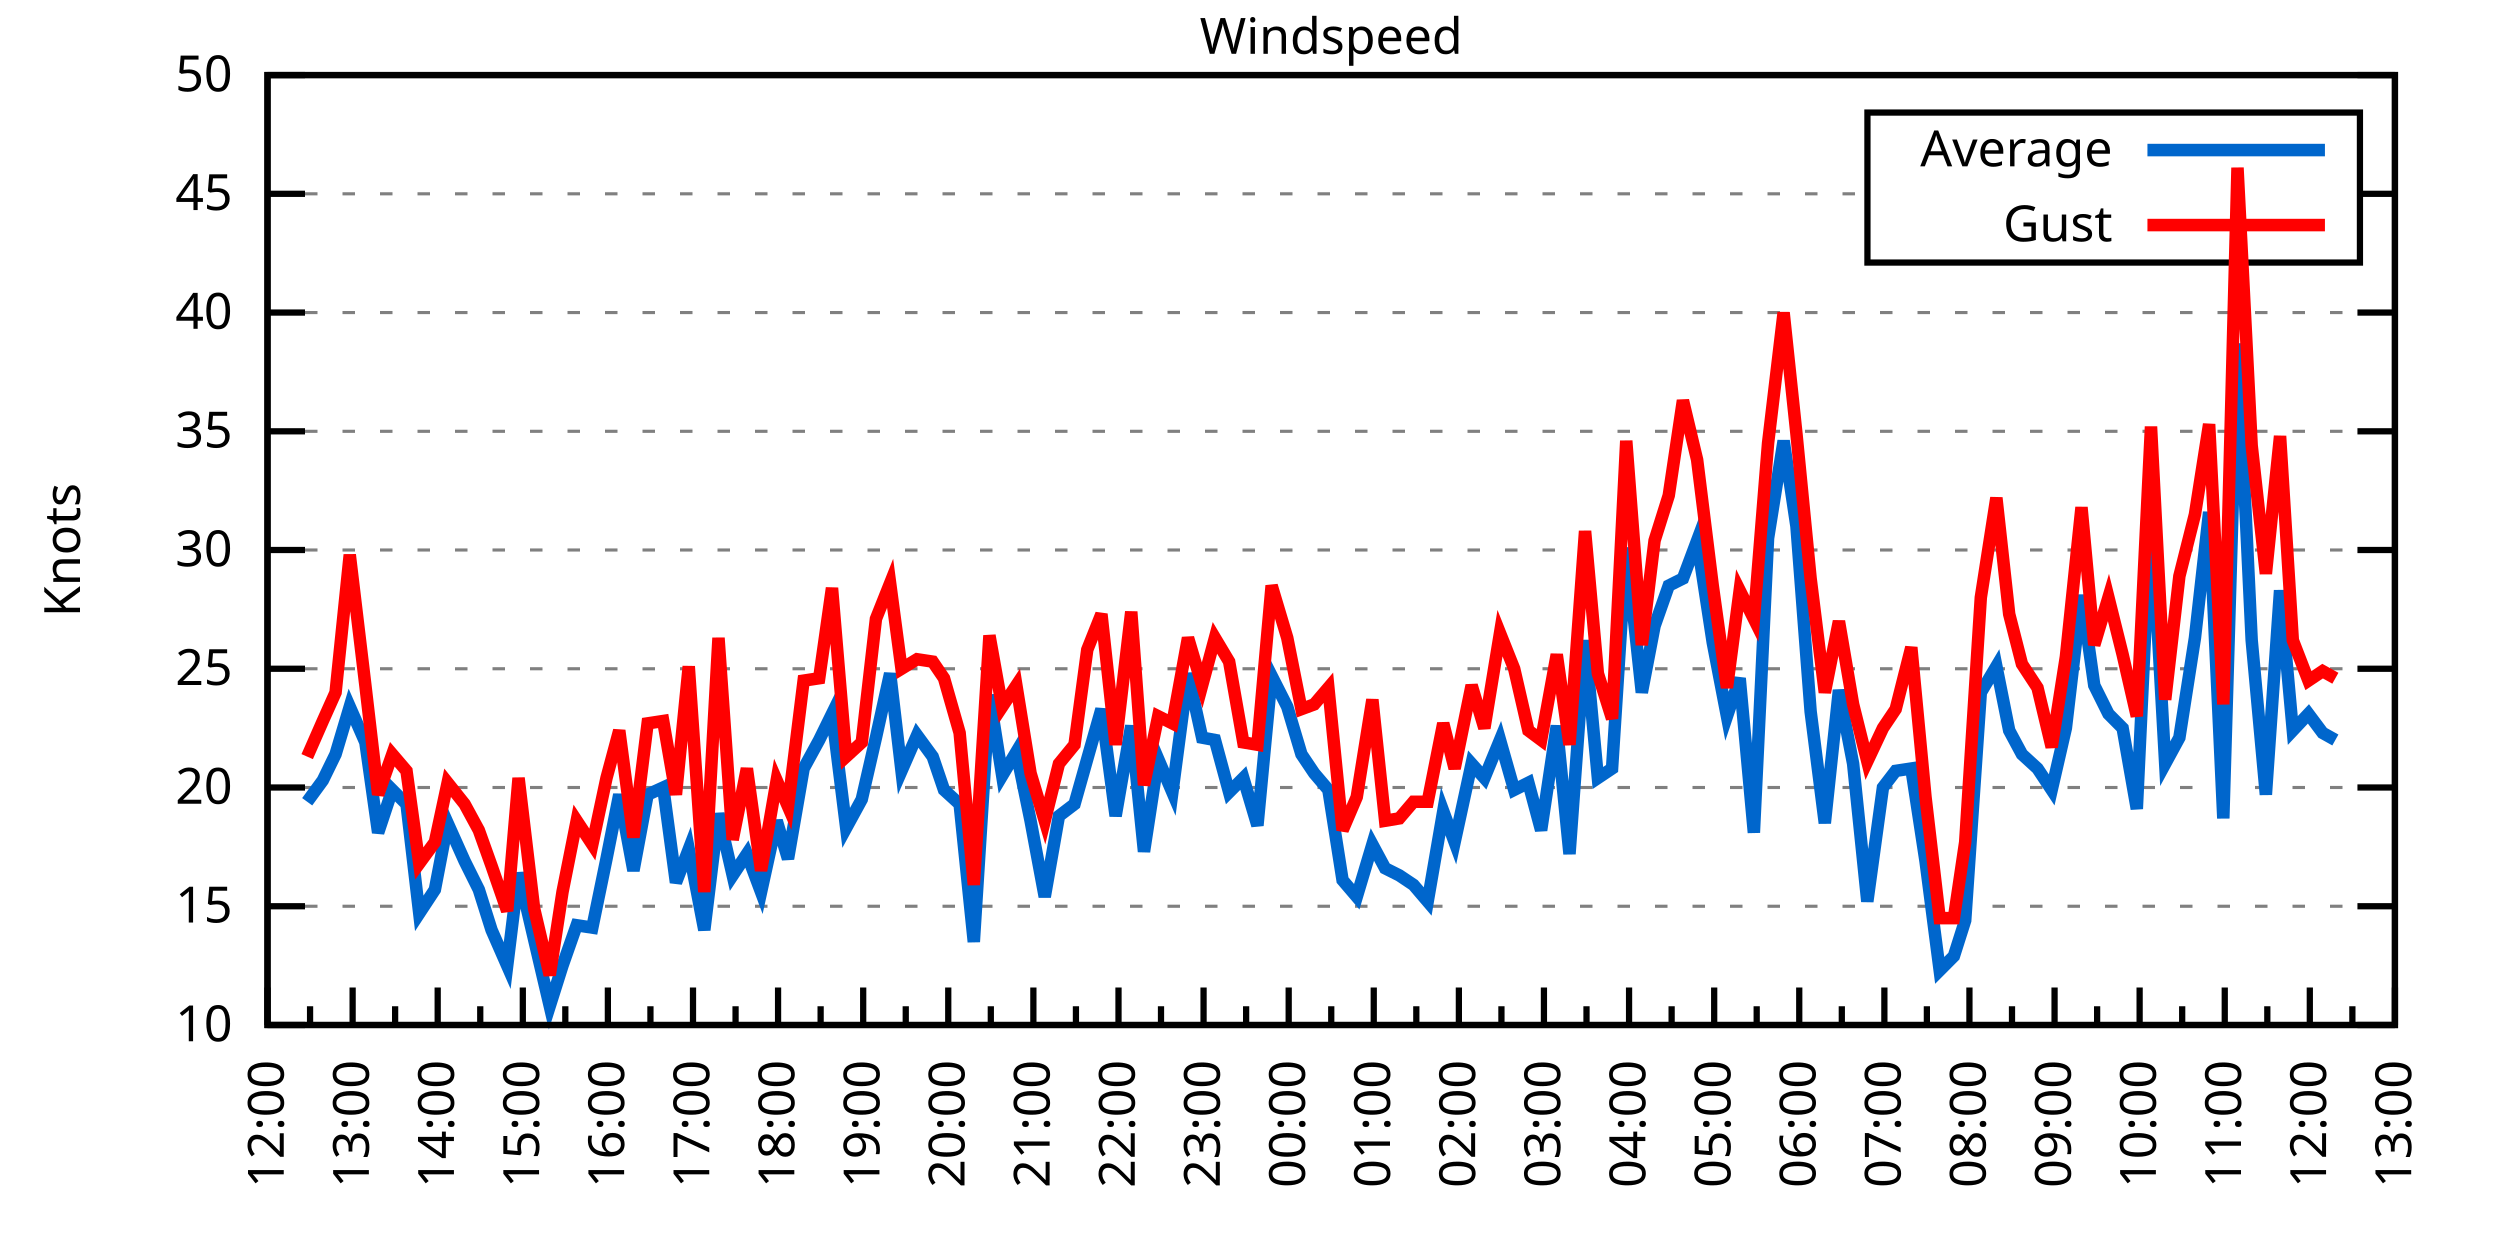
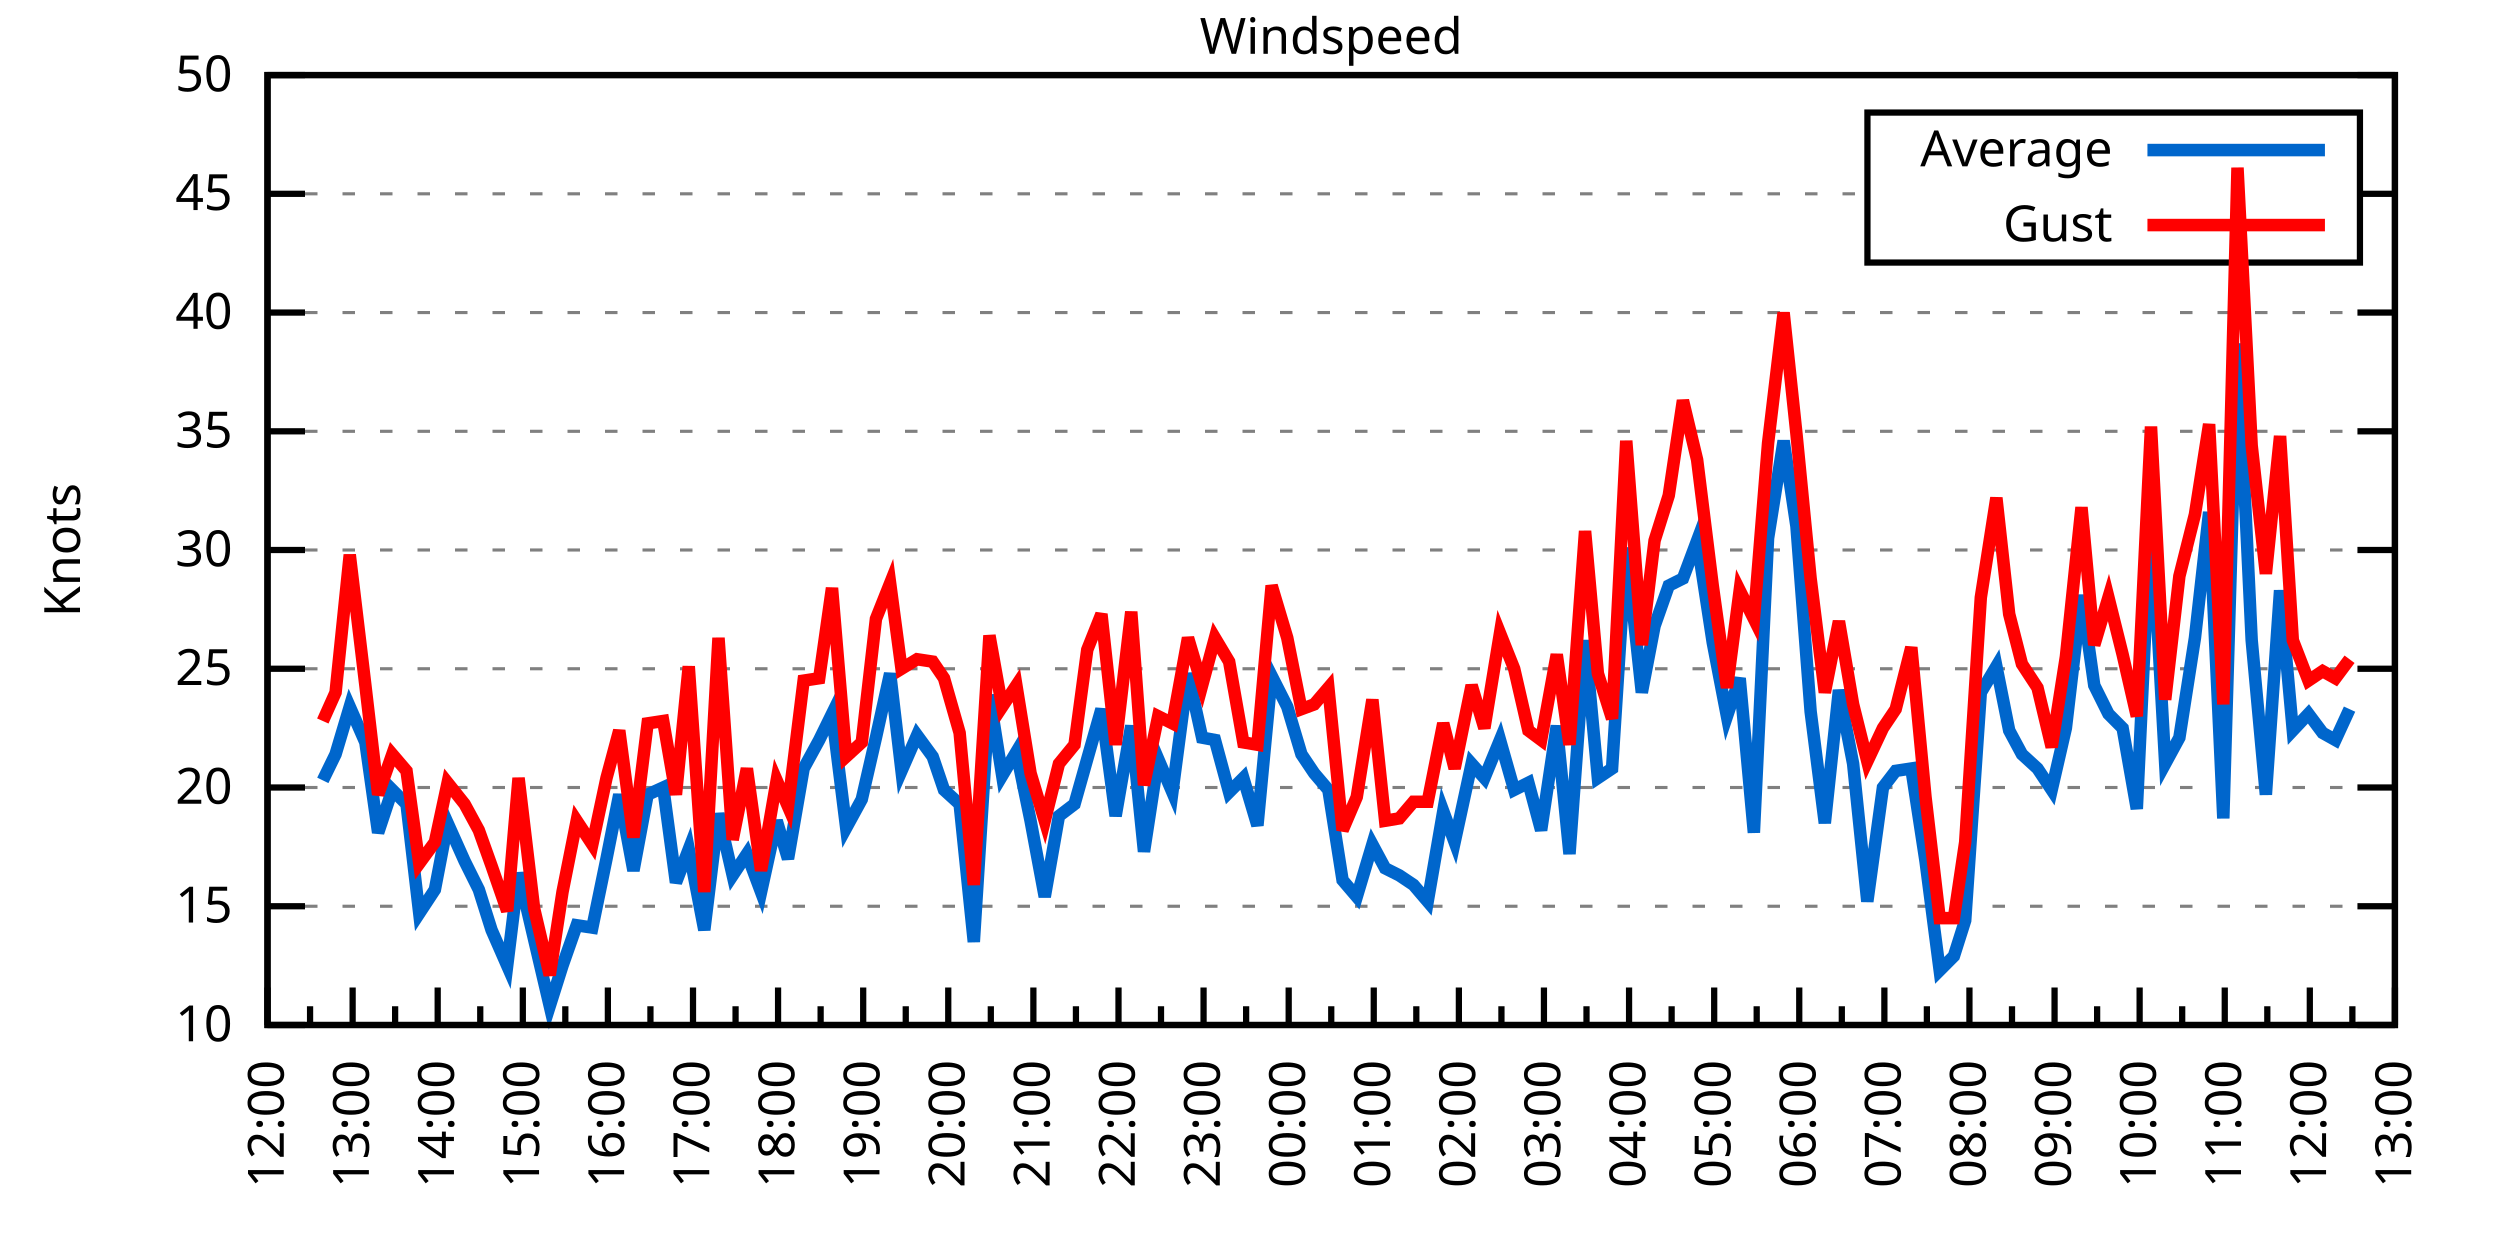
<svg xmlns="http://www.w3.org/2000/svg" xmlns:xlink="http://www.w3.org/1999/xlink" width="400" height="200" viewBox="0 0 400 200">
  <g id="gnuplot_canvas">
    <rect x="0" y="0" width="400" height="200" fill="none" />
    <defs>
      <circle id="gpDot" r="0.5" stroke-width="0.5" stroke="currentColor" />
      <path id="gpPt0" stroke-width="0.333" stroke="currentColor" d="M-1,0 h2 M0,-1 v2" />
      <path id="gpPt1" stroke-width="0.333" stroke="currentColor" d="M-1,-1 L1,1 M1,-1 L-1,1" />
      <path id="gpPt2" stroke-width="0.333" stroke="currentColor" d="M-1,0 L1,0 M0,-1 L0,1 M-1,-1 L1,1 M-1,1 L1,-1" />
      <rect id="gpPt3" stroke-width="0.333" stroke="currentColor" x="-1" y="-1" width="2" height="2" />
      <rect id="gpPt4" stroke-width="0.333" stroke="currentColor" fill="currentColor" x="-1" y="-1" width="2" height="2" />
      <circle id="gpPt5" stroke-width="0.333" stroke="currentColor" cx="0" cy="0" r="1" />
      <use xlink:href="#gpPt5" id="gpPt6" fill="currentColor" stroke="none" />
      <path id="gpPt7" stroke-width="0.333" stroke="currentColor" d="M0,-1.33 L-1.33,0.67 L1.33,0.67 z" />
      <use xlink:href="#gpPt7" id="gpPt8" fill="currentColor" stroke="none" />
      <use xlink:href="#gpPt7" id="gpPt9" stroke="currentColor" transform="rotate(180)" />
      <use xlink:href="#gpPt9" id="gpPt10" fill="currentColor" stroke="none" />
      <use xlink:href="#gpPt3" id="gpPt11" stroke="currentColor" transform="rotate(45)" />
      <use xlink:href="#gpPt11" id="gpPt12" fill="currentColor" stroke="none" />
      <path id="gpPt13" stroke-width="0.333" stroke="currentColor" d="M0,1.330 L1.265,0.411 L0.782,-1.067 L-0.782,-1.076 L-1.265,0.411 z" />
      <use xlink:href="#gpPt13" id="gpPt14" fill="currentColor" stroke="none" />
      <filter id="textbox" filterUnits="objectBoundingBox" x="0" y="0" height="1" width="1">
        <feFlood flood-color="white" flood-opacity="1" result="bgnd" />
        <feComposite in="SourceGraphic" in2="bgnd" operator="atop" />
      </filter>
      <filter id="greybox" filterUnits="objectBoundingBox" x="0" y="0" height="1" width="1">
        <feFlood flood-color="lightgrey" flood-opacity="1" result="grey" />
        <feComposite in="SourceGraphic" in2="grey" operator="atop" />
      </filter>
    </defs>
    <g fill="none" color="white" stroke="currentColor" stroke-width="1.00" stroke-linecap="butt" stroke-linejoin="miter">
</g>
    <g fill="none" color="black" stroke="currentColor" stroke-width="1.00" stroke-linecap="butt" stroke-linejoin="miter">
      <g stroke="none" shape-rendering="crispEdges">
        <polygon fill="rgb(255, 255, 255)" points="42.80,164.00 383.18,164.00 383.18,12.02 42.80,12.02 " />
      </g>
    </g>
    <g fill="none" color="black" stroke="currentColor" stroke-width="1.00" stroke-linecap="butt" stroke-linejoin="miter">
</g>
    <g fill="none" color="black" stroke="black" stroke-width="0.50" stroke-linecap="butt" stroke-linejoin="miter">
</g>
    <g fill="none" color="gray" stroke="currentColor" stroke-width="0.50" stroke-linecap="butt" stroke-linejoin="miter">
      <path stroke="gray" stroke-dasharray="2,4" class="gridline" d="M42.80,164.00 L383.19,164.00  " />
    </g>
    <g fill="none" color="gray" stroke="gray" stroke-width="1.00" stroke-linecap="butt" stroke-linejoin="miter">
</g>
    <g fill="none" color="black" stroke="currentColor" stroke-width="1.00" stroke-linecap="butt" stroke-linejoin="miter">
      <path stroke="black" d="M42.80,164.00 L48.80,164.00 M383.19,164.00 L377.19,164.00  " />
      <g transform="translate(37.20,166.60)" stroke="none" fill="black" font-family="Sans" font-size="8.00" text-anchor="end">
        <text>
          <tspan font-family="Sans"> 10</tspan>
        </text>
      </g>
    </g>
    <g fill="none" color="black" stroke="currentColor" stroke-width="1.00" stroke-linecap="butt" stroke-linejoin="miter">
</g>
    <g fill="none" color="black" stroke="black" stroke-width="0.50" stroke-linecap="butt" stroke-linejoin="miter">
</g>
    <g fill="none" color="gray" stroke="currentColor" stroke-width="0.50" stroke-linecap="butt" stroke-linejoin="miter">
      <path stroke="gray" stroke-dasharray="2,4" class="gridline" d="M42.80,145.00 L383.19,145.00  " />
    </g>
    <g fill="none" color="gray" stroke="gray" stroke-width="1.00" stroke-linecap="butt" stroke-linejoin="miter">
</g>
    <g fill="none" color="black" stroke="currentColor" stroke-width="1.00" stroke-linecap="butt" stroke-linejoin="miter">
      <path stroke="black" d="M42.80,145.00 L48.80,145.00 M383.19,145.00 L377.19,145.00  " />
      <g transform="translate(37.20,147.60)" stroke="none" fill="black" font-family="Sans" font-size="8.00" text-anchor="end">
        <text>
          <tspan font-family="Sans"> 15</tspan>
        </text>
      </g>
    </g>
    <g fill="none" color="black" stroke="currentColor" stroke-width="1.00" stroke-linecap="butt" stroke-linejoin="miter">
</g>
    <g fill="none" color="black" stroke="black" stroke-width="0.50" stroke-linecap="butt" stroke-linejoin="miter">
</g>
    <g fill="none" color="gray" stroke="currentColor" stroke-width="0.50" stroke-linecap="butt" stroke-linejoin="miter">
      <path stroke="gray" stroke-dasharray="2,4" class="gridline" d="M42.80,126.00 L383.19,126.00  " />
    </g>
    <g fill="none" color="gray" stroke="gray" stroke-width="1.00" stroke-linecap="butt" stroke-linejoin="miter">
</g>
    <g fill="none" color="black" stroke="currentColor" stroke-width="1.00" stroke-linecap="butt" stroke-linejoin="miter">
      <path stroke="black" d="M42.80,126.00 L48.80,126.00 M383.19,126.00 L377.19,126.00  " />
      <g transform="translate(37.20,128.60)" stroke="none" fill="black" font-family="Sans" font-size="8.00" text-anchor="end">
        <text>
          <tspan font-family="Sans"> 20</tspan>
        </text>
      </g>
    </g>
    <g fill="none" color="black" stroke="currentColor" stroke-width="1.00" stroke-linecap="butt" stroke-linejoin="miter">
</g>
    <g fill="none" color="black" stroke="black" stroke-width="0.50" stroke-linecap="butt" stroke-linejoin="miter">
</g>
    <g fill="none" color="gray" stroke="currentColor" stroke-width="0.50" stroke-linecap="butt" stroke-linejoin="miter">
      <path stroke="gray" stroke-dasharray="2,4" class="gridline" d="M42.80,107.00 L383.19,107.00  " />
    </g>
    <g fill="none" color="gray" stroke="gray" stroke-width="1.00" stroke-linecap="butt" stroke-linejoin="miter">
</g>
    <g fill="none" color="black" stroke="currentColor" stroke-width="1.00" stroke-linecap="butt" stroke-linejoin="miter">
      <path stroke="black" d="M42.80,107.00 L48.80,107.00 M383.19,107.00 L377.19,107.00  " />
      <g transform="translate(37.20,109.60)" stroke="none" fill="black" font-family="Sans" font-size="8.00" text-anchor="end">
        <text>
          <tspan font-family="Sans"> 25</tspan>
        </text>
      </g>
    </g>
    <g fill="none" color="black" stroke="currentColor" stroke-width="1.00" stroke-linecap="butt" stroke-linejoin="miter">
</g>
    <g fill="none" color="black" stroke="black" stroke-width="0.50" stroke-linecap="butt" stroke-linejoin="miter">
</g>
    <g fill="none" color="gray" stroke="currentColor" stroke-width="0.50" stroke-linecap="butt" stroke-linejoin="miter">
      <path stroke="gray" stroke-dasharray="2,4" class="gridline" d="M42.80,88.00 L383.19,88.00  " />
    </g>
    <g fill="none" color="gray" stroke="gray" stroke-width="1.00" stroke-linecap="butt" stroke-linejoin="miter">
</g>
    <g fill="none" color="black" stroke="currentColor" stroke-width="1.00" stroke-linecap="butt" stroke-linejoin="miter">
      <path stroke="black" d="M42.80,88.00 L48.80,88.00 M383.19,88.00 L377.19,88.00  " />
      <g transform="translate(37.20,90.60)" stroke="none" fill="black" font-family="Sans" font-size="8.00" text-anchor="end">
        <text>
          <tspan font-family="Sans"> 30</tspan>
        </text>
      </g>
    </g>
    <g fill="none" color="black" stroke="currentColor" stroke-width="1.00" stroke-linecap="butt" stroke-linejoin="miter">
</g>
    <g fill="none" color="black" stroke="black" stroke-width="0.50" stroke-linecap="butt" stroke-linejoin="miter">
</g>
    <g fill="none" color="gray" stroke="currentColor" stroke-width="0.50" stroke-linecap="butt" stroke-linejoin="miter">
      <path stroke="gray" stroke-dasharray="2,4" class="gridline" d="M42.80,69.01 L383.19,69.01  " />
    </g>
    <g fill="none" color="gray" stroke="gray" stroke-width="1.00" stroke-linecap="butt" stroke-linejoin="miter">
</g>
    <g fill="none" color="black" stroke="currentColor" stroke-width="1.00" stroke-linecap="butt" stroke-linejoin="miter">
      <path stroke="black" d="M42.80,69.01 L48.80,69.01 M383.19,69.01 L377.19,69.01  " />
      <g transform="translate(37.20,71.61)" stroke="none" fill="black" font-family="Sans" font-size="8.00" text-anchor="end">
        <text>
          <tspan font-family="Sans"> 35</tspan>
        </text>
      </g>
    </g>
    <g fill="none" color="black" stroke="currentColor" stroke-width="1.00" stroke-linecap="butt" stroke-linejoin="miter">
</g>
    <g fill="none" color="black" stroke="black" stroke-width="0.50" stroke-linecap="butt" stroke-linejoin="miter">
</g>
    <g fill="none" color="gray" stroke="currentColor" stroke-width="0.50" stroke-linecap="butt" stroke-linejoin="miter">
      <path stroke="gray" stroke-dasharray="2,4" class="gridline" d="M42.80,50.01 L383.19,50.01  " />
    </g>
    <g fill="none" color="gray" stroke="gray" stroke-width="1.00" stroke-linecap="butt" stroke-linejoin="miter">
</g>
    <g fill="none" color="black" stroke="currentColor" stroke-width="1.00" stroke-linecap="butt" stroke-linejoin="miter">
      <path stroke="black" d="M42.80,50.01 L48.80,50.01 M383.19,50.01 L377.19,50.01  " />
      <g transform="translate(37.20,52.61)" stroke="none" fill="black" font-family="Sans" font-size="8.00" text-anchor="end">
        <text>
          <tspan font-family="Sans"> 40</tspan>
        </text>
      </g>
    </g>
    <g fill="none" color="black" stroke="currentColor" stroke-width="1.00" stroke-linecap="butt" stroke-linejoin="miter">
</g>
    <g fill="none" color="black" stroke="black" stroke-width="0.50" stroke-linecap="butt" stroke-linejoin="miter">
</g>
    <g fill="none" color="gray" stroke="currentColor" stroke-width="0.50" stroke-linecap="butt" stroke-linejoin="miter">
      <path stroke="gray" stroke-dasharray="2,4" class="gridline" d="M42.80,31.01 L298.79,31.01 M377.59,31.01 L383.19,31.01  " />
    </g>
    <g fill="none" color="gray" stroke="gray" stroke-width="1.00" stroke-linecap="butt" stroke-linejoin="miter">
</g>
    <g fill="none" color="black" stroke="currentColor" stroke-width="1.00" stroke-linecap="butt" stroke-linejoin="miter">
      <path stroke="black" d="M42.80,31.01 L48.80,31.01 M383.19,31.01 L377.19,31.01  " />
      <g transform="translate(37.20,33.61)" stroke="none" fill="black" font-family="Sans" font-size="8.00" text-anchor="end">
        <text>
          <tspan font-family="Sans"> 45</tspan>
        </text>
      </g>
    </g>
    <g fill="none" color="black" stroke="currentColor" stroke-width="1.00" stroke-linecap="butt" stroke-linejoin="miter">
</g>
    <g fill="none" color="black" stroke="black" stroke-width="0.50" stroke-linecap="butt" stroke-linejoin="miter">
</g>
    <g fill="none" color="gray" stroke="currentColor" stroke-width="0.50" stroke-linecap="butt" stroke-linejoin="miter">
      <path stroke="gray" stroke-dasharray="2,4" class="gridline" d="M42.80,12.01 L383.19,12.01  " />
    </g>
    <g fill="none" color="gray" stroke="gray" stroke-width="1.00" stroke-linecap="butt" stroke-linejoin="miter">
</g>
    <g fill="none" color="black" stroke="currentColor" stroke-width="1.00" stroke-linecap="butt" stroke-linejoin="miter">
      <path stroke="black" d="M42.80,12.01 L48.80,12.01 M383.19,12.01 L377.19,12.01  " />
      <g transform="translate(37.20,14.61)" stroke="none" fill="black" font-family="Sans" font-size="8.00" text-anchor="end">
        <text>
          <tspan font-family="Sans"> 50</tspan>
        </text>
      </g>
    </g>
    <g fill="none" color="black" stroke="currentColor" stroke-width="1.00" stroke-linecap="butt" stroke-linejoin="miter">
      <path stroke="black" d="M42.80,164.00 L42.80,158.00  " />
      <g transform="translate(45.40,169.60) rotate(270)" stroke="none" fill="black" font-family="Sans" font-size="8.00" text-anchor="end">
        <text>
          <tspan font-family="Sans">12:00</tspan>
        </text>
      </g>
    </g>
    <g fill="none" color="black" stroke="currentColor" stroke-width="1.00" stroke-linecap="butt" stroke-linejoin="miter">
      <path stroke="black" d="M49.61,164.00 L49.61,161.00 M56.42,164.00 L56.42,158.00  " />
      <g transform="translate(59.02,169.60) rotate(270)" stroke="none" fill="black" font-family="Sans" font-size="8.00" text-anchor="end">
        <text>
          <tspan font-family="Sans">13:00</tspan>
        </text>
      </g>
    </g>
    <g fill="none" color="black" stroke="currentColor" stroke-width="1.00" stroke-linecap="butt" stroke-linejoin="miter">
      <path stroke="black" d="M63.22,164.00 L63.22,161.00 M70.03,164.00 L70.03,158.00  " />
      <g transform="translate(72.63,169.60) rotate(270)" stroke="none" fill="black" font-family="Sans" font-size="8.00" text-anchor="end">
        <text>
          <tspan font-family="Sans">14:00</tspan>
        </text>
      </g>
    </g>
    <g fill="none" color="black" stroke="currentColor" stroke-width="1.00" stroke-linecap="butt" stroke-linejoin="miter">
      <path stroke="black" d="M76.84,164.00 L76.84,161.00 M83.65,164.00 L83.65,158.00  " />
      <g transform="translate(86.25,169.60) rotate(270)" stroke="none" fill="black" font-family="Sans" font-size="8.00" text-anchor="end">
        <text>
          <tspan font-family="Sans">15:00</tspan>
        </text>
      </g>
    </g>
    <g fill="none" color="black" stroke="currentColor" stroke-width="1.00" stroke-linecap="butt" stroke-linejoin="miter">
      <path stroke="black" d="M90.45,164.00 L90.45,161.00 M97.26,164.00 L97.26,158.00  " />
      <g transform="translate(99.86,169.60) rotate(270)" stroke="none" fill="black" font-family="Sans" font-size="8.00" text-anchor="end">
        <text>
          <tspan font-family="Sans">16:00</tspan>
        </text>
      </g>
    </g>
    <g fill="none" color="black" stroke="currentColor" stroke-width="1.00" stroke-linecap="butt" stroke-linejoin="miter">
      <path stroke="black" d="M104.07,164.00 L104.07,161.00 M110.88,164.00 L110.88,158.00  " />
      <g transform="translate(113.48,169.60) rotate(270)" stroke="none" fill="black" font-family="Sans" font-size="8.00" text-anchor="end">
        <text>
          <tspan font-family="Sans">17:00</tspan>
        </text>
      </g>
    </g>
    <g fill="none" color="black" stroke="currentColor" stroke-width="1.00" stroke-linecap="butt" stroke-linejoin="miter">
      <path stroke="black" d="M117.69,164.00 L117.69,161.00 M124.49,164.00 L124.49,158.00  " />
      <g transform="translate(127.09,169.60) rotate(270)" stroke="none" fill="black" font-family="Sans" font-size="8.00" text-anchor="end">
        <text>
          <tspan font-family="Sans">18:00</tspan>
        </text>
      </g>
    </g>
    <g fill="none" color="black" stroke="currentColor" stroke-width="1.00" stroke-linecap="butt" stroke-linejoin="miter">
      <path stroke="black" d="M131.30,164.00 L131.30,161.00 M138.11,164.00 L138.11,158.00  " />
      <g transform="translate(140.71,169.60) rotate(270)" stroke="none" fill="black" font-family="Sans" font-size="8.00" text-anchor="end">
        <text>
          <tspan font-family="Sans">19:00</tspan>
        </text>
      </g>
    </g>
    <g fill="none" color="black" stroke="currentColor" stroke-width="1.00" stroke-linecap="butt" stroke-linejoin="miter">
      <path stroke="black" d="M144.92,164.00 L144.92,161.00 M151.72,164.00 L151.72,158.00  " />
      <g transform="translate(154.32,169.60) rotate(270)" stroke="none" fill="black" font-family="Sans" font-size="8.00" text-anchor="end">
        <text>
          <tspan font-family="Sans">20:00</tspan>
        </text>
      </g>
    </g>
    <g fill="none" color="black" stroke="currentColor" stroke-width="1.00" stroke-linecap="butt" stroke-linejoin="miter">
      <path stroke="black" d="M158.53,164.00 L158.53,161.00 M165.34,164.00 L165.34,158.00  " />
      <g transform="translate(167.94,169.60) rotate(270)" stroke="none" fill="black" font-family="Sans" font-size="8.00" text-anchor="end">
        <text>
          <tspan font-family="Sans">21:00</tspan>
        </text>
      </g>
    </g>
    <g fill="none" color="black" stroke="currentColor" stroke-width="1.00" stroke-linecap="butt" stroke-linejoin="miter">
      <path stroke="black" d="M172.15,164.00 L172.15,161.00 M178.96,164.00 L178.96,158.00  " />
      <g transform="translate(181.56,169.60) rotate(270)" stroke="none" fill="black" font-family="Sans" font-size="8.00" text-anchor="end">
        <text>
          <tspan font-family="Sans">22:00</tspan>
        </text>
      </g>
    </g>
    <g fill="none" color="black" stroke="currentColor" stroke-width="1.00" stroke-linecap="butt" stroke-linejoin="miter">
      <path stroke="black" d="M185.76,164.00 L185.76,161.00 M192.57,164.00 L192.57,158.00  " />
      <g transform="translate(195.17,169.60) rotate(270)" stroke="none" fill="black" font-family="Sans" font-size="8.00" text-anchor="end">
        <text>
          <tspan font-family="Sans">23:00</tspan>
        </text>
      </g>
    </g>
    <g fill="none" color="black" stroke="currentColor" stroke-width="1.00" stroke-linecap="butt" stroke-linejoin="miter">
      <path stroke="black" d="M199.38,164.00 L199.38,161.00 M206.19,164.00 L206.19,158.00  " />
      <g transform="translate(208.79,169.60) rotate(270)" stroke="none" fill="black" font-family="Sans" font-size="8.00" text-anchor="end">
        <text>
          <tspan font-family="Sans">00:00</tspan>
        </text>
      </g>
    </g>
    <g fill="none" color="black" stroke="currentColor" stroke-width="1.00" stroke-linecap="butt" stroke-linejoin="miter">
      <path stroke="black" d="M213.00,164.00 L213.00,161.00 M219.80,164.00 L219.80,158.00  " />
      <g transform="translate(222.40,169.60) rotate(270)" stroke="none" fill="black" font-family="Sans" font-size="8.00" text-anchor="end">
        <text>
          <tspan font-family="Sans">01:00</tspan>
        </text>
      </g>
    </g>
    <g fill="none" color="black" stroke="currentColor" stroke-width="1.00" stroke-linecap="butt" stroke-linejoin="miter">
      <path stroke="black" d="M226.61,164.00 L226.61,161.00 M233.42,164.00 L233.42,158.00  " />
      <g transform="translate(236.02,169.60) rotate(270)" stroke="none" fill="black" font-family="Sans" font-size="8.00" text-anchor="end">
        <text>
          <tspan font-family="Sans">02:00</tspan>
        </text>
      </g>
    </g>
    <g fill="none" color="black" stroke="currentColor" stroke-width="1.00" stroke-linecap="butt" stroke-linejoin="miter">
      <path stroke="black" d="M240.23,164.00 L240.23,161.00 M247.03,164.00 L247.03,158.00  " />
      <g transform="translate(249.63,169.60) rotate(270)" stroke="none" fill="black" font-family="Sans" font-size="8.00" text-anchor="end">
        <text>
          <tspan font-family="Sans">03:00</tspan>
        </text>
      </g>
    </g>
    <g fill="none" color="black" stroke="currentColor" stroke-width="1.00" stroke-linecap="butt" stroke-linejoin="miter">
      <path stroke="black" d="M253.84,164.00 L253.84,161.00 M260.65,164.00 L260.65,158.00  " />
      <g transform="translate(263.25,169.60) rotate(270)" stroke="none" fill="black" font-family="Sans" font-size="8.00" text-anchor="end">
        <text>
          <tspan font-family="Sans">04:00</tspan>
        </text>
      </g>
    </g>
    <g fill="none" color="black" stroke="currentColor" stroke-width="1.00" stroke-linecap="butt" stroke-linejoin="miter">
      <path stroke="black" d="M267.46,164.00 L267.46,161.00 M274.27,164.00 L274.27,158.00  " />
      <g transform="translate(276.87,169.60) rotate(270)" stroke="none" fill="black" font-family="Sans" font-size="8.00" text-anchor="end">
        <text>
          <tspan font-family="Sans">05:00</tspan>
        </text>
      </g>
    </g>
    <g fill="none" color="black" stroke="currentColor" stroke-width="1.00" stroke-linecap="butt" stroke-linejoin="miter">
      <path stroke="black" d="M281.07,164.00 L281.07,161.00 M287.88,164.00 L287.88,158.00  " />
      <g transform="translate(290.48,169.60) rotate(270)" stroke="none" fill="black" font-family="Sans" font-size="8.00" text-anchor="end">
        <text>
          <tspan font-family="Sans">06:00</tspan>
        </text>
      </g>
    </g>
    <g fill="none" color="black" stroke="currentColor" stroke-width="1.00" stroke-linecap="butt" stroke-linejoin="miter">
      <path stroke="black" d="M294.69,164.00 L294.69,161.00 M301.50,164.00 L301.50,158.00  " />
      <g transform="translate(304.10,169.60) rotate(270)" stroke="none" fill="black" font-family="Sans" font-size="8.00" text-anchor="end">
        <text>
          <tspan font-family="Sans">07:00</tspan>
        </text>
      </g>
    </g>
    <g fill="none" color="black" stroke="currentColor" stroke-width="1.00" stroke-linecap="butt" stroke-linejoin="miter">
      <path stroke="black" d="M308.30,164.00 L308.30,161.00 M315.11,164.00 L315.11,158.00  " />
      <g transform="translate(317.71,169.60) rotate(270)" stroke="none" fill="black" font-family="Sans" font-size="8.00" text-anchor="end">
        <text>
          <tspan font-family="Sans">08:00</tspan>
        </text>
      </g>
    </g>
    <g fill="none" color="black" stroke="currentColor" stroke-width="1.00" stroke-linecap="butt" stroke-linejoin="miter">
      <path stroke="black" d="M321.92,164.00 L321.92,161.00 M328.73,164.00 L328.73,158.00  " />
      <g transform="translate(331.33,169.60) rotate(270)" stroke="none" fill="black" font-family="Sans" font-size="8.00" text-anchor="end">
        <text>
          <tspan font-family="Sans">09:00</tspan>
        </text>
      </g>
    </g>
    <g fill="none" color="black" stroke="currentColor" stroke-width="1.00" stroke-linecap="butt" stroke-linejoin="miter">
      <path stroke="black" d="M335.54,164.00 L335.54,161.00 M342.34,164.00 L342.34,158.00  " />
      <g transform="translate(344.94,169.60) rotate(270)" stroke="none" fill="black" font-family="Sans" font-size="8.00" text-anchor="end">
        <text>
          <tspan font-family="Sans">10:00</tspan>
        </text>
      </g>
    </g>
    <g fill="none" color="black" stroke="currentColor" stroke-width="1.00" stroke-linecap="butt" stroke-linejoin="miter">
      <path stroke="black" d="M349.15,164.00 L349.15,161.00 M355.96,164.00 L355.96,158.00  " />
      <g transform="translate(358.56,169.60) rotate(270)" stroke="none" fill="black" font-family="Sans" font-size="8.00" text-anchor="end">
        <text>
          <tspan font-family="Sans">11:00</tspan>
        </text>
      </g>
    </g>
    <g fill="none" color="black" stroke="currentColor" stroke-width="1.00" stroke-linecap="butt" stroke-linejoin="miter">
      <path stroke="black" d="M362.77,164.00 L362.77,161.00 M369.57,164.00 L369.57,158.00  " />
      <g transform="translate(372.17,169.60) rotate(270)" stroke="none" fill="black" font-family="Sans" font-size="8.00" text-anchor="end">
        <text>
          <tspan font-family="Sans">12:00</tspan>
        </text>
      </g>
    </g>
    <g fill="none" color="black" stroke="currentColor" stroke-width="1.00" stroke-linecap="butt" stroke-linejoin="miter">
      <path stroke="black" d="M376.38,164.00 L376.38,161.00 M383.19,164.00 L383.19,158.00  " />
      <g transform="translate(385.79,169.60) rotate(270)" stroke="none" fill="black" font-family="Sans" font-size="8.00" text-anchor="end">
        <text>
          <tspan font-family="Sans">13:00</tspan>
        </text>
      </g>
    </g>
    <g fill="none" color="black" stroke="currentColor" stroke-width="1.00" stroke-linecap="butt" stroke-linejoin="miter">
</g>
    <g fill="none" color="black" stroke="currentColor" stroke-width="1.00" stroke-linecap="butt" stroke-linejoin="miter">
      <path stroke="black" d="M42.80,12.01 L42.80,164.00 L383.19,164.00 L383.19,12.01 L42.80,12.01 Z  " />
    </g>
    <g fill="none" color="black" stroke="currentColor" stroke-width="1.00" stroke-linecap="butt" stroke-linejoin="miter">
      <g transform="translate(12.80,88.01) rotate(270)" stroke="none" fill="black" font-family="Sans" font-size="8.00" text-anchor="middle">
        <text>
          <tspan font-family="Sans">Knots</tspan>
        </text>
      </g>
    </g>
    <g fill="none" color="black" stroke="currentColor" stroke-width="1.00" stroke-linecap="butt" stroke-linejoin="miter">
</g>
    <g fill="none" color="black" stroke="currentColor" stroke-width="1.00" stroke-linecap="butt" stroke-linejoin="miter">
      <path stroke="black" d="M298.79,42.01 L298.79,18.01 L377.59,18.01 L377.59,42.01 L298.79,42.01 Z  " />
    </g>
    <g id="Windspeed_plot_1">
      <g fill="none" color="white" stroke="black" stroke-width="2.00" stroke-linecap="butt" stroke-linejoin="miter">
</g>
      <g fill="none" color="black" stroke="currentColor" stroke-width="2.00" stroke-linecap="butt" stroke-linejoin="miter">
        <g transform="translate(337.99,26.61)" stroke="none" fill="black" font-family="Sans" font-size="8.00" text-anchor="end">
          <text>
            <tspan font-family="Sans">Average</tspan>
          </text>
        </g>
      </g>
      <g fill="none" color="black" stroke="currentColor" stroke-width="2.00" stroke-linecap="butt" stroke-linejoin="miter">
-         <path stroke="rgb(  0, 102, 204)" d="M343.59,24.01 L371.99,24.01 M49.15,128.28 L51.65,124.86 L53.69,120.68 L55.96,113.08 L58.46,118.78 L60.50,133.22   L62.77,126.38 L65.04,128.66 L67.08,146.14 L69.58,142.34 L71.62,131.70 L74.34,137.78 L76.61,142.34 L78.65,148.80   L81.15,154.50 L82.97,139.68 L85.46,150.32 L87.96,160.96 L90.00,154.50 L92.27,148.04 L94.77,148.42 L97.04,137.40   L99.08,127.14 L101.35,139.30 L103.62,127.14 L106.11,126.00 L108.15,141.20 L110.20,135.88 L112.69,148.80 L114.96,130.18   L117.23,140.06 L119.50,136.64 L121.77,142.72 L124.27,131.32 L126.08,137.40 L128.58,122.96 L131.07,118.40 L133.12,114.22   L135.39,132.46 L137.88,127.90 L140.15,118.02 L142.42,107.76 L144.24,123.34 L146.73,117.64 L149.23,121.06 L151.04,126.38   L153.54,128.66 L155.81,150.70 L158.31,111.18 L160.35,124.10 L162.62,120.30 L164.89,131.32 L167.16,143.48 L169.43,130.56   L171.92,128.66 L173.96,121.44 L176.23,113.46 L178.50,130.56 L181.00,116.12 L183.04,136.26 L185.31,121.44 L187.58,126.76   L190.08,107.76 L192.34,118.02 L194.39,118.40 L196.66,126.76 L198.93,124.48 L201.19,132.08 L203.46,108.14 L205.96,113.08   L208.23,120.68 L210.27,123.72 L212.54,126.38 L214.81,140.82 L217.08,143.48 L219.58,135.12 L221.62,138.92 L223.89,140.06   L226.16,141.58 L228.43,144.24 L230.92,129.80 L232.74,134.74 L235.46,122.20 L237.50,124.48 L240.00,118.40 L242.27,126.38   L244.54,125.24 L246.58,132.84 L249.08,116.12 L251.12,136.64 L253.61,102.44 L255.66,124.48 L257.93,122.96 L260.20,87.63   L262.69,110.80 L264.73,100.16 L267.00,93.70 L269.27,92.56 L271.54,86.49 L274.04,102.82 L276.31,114.60 L278.35,108.52   L280.62,133.22 L282.89,86.11 L285.38,70.53 L287.43,84.21 L289.70,113.84 L291.97,131.70 L294.23,110.42 L296.50,122.20   L298.77,144.24 L301.27,126.00 L303.31,123.34 L305.81,122.96 L308.08,137.78 L310.35,155.26 L312.62,152.98 L314.43,147.28   L316.93,110.80 L319.42,106.62 L321.47,116.88 L323.51,120.68 L326.00,122.96 L328.27,126.38 L330.54,116.50 L333.04,95.22   L335.08,109.66 L337.35,114.22 L339.62,116.50 L341.89,129.42 L344.16,81.55 L346.43,122.20 L348.70,118.02 L351.19,102.06   L353.46,81.93 L355.73,130.94 L358.00,54.95 L360.27,102.44 L362.54,127.14 L364.81,94.46 L366.85,116.88 L369.35,114.22   L371.62,117.26 L373.66,118.40  " />
+         <path stroke="rgb(  0, 102, 204)" d="M343.59,24.01 L371.99,24.01 M51.65,124.86 L53.69,120.68 L55.96,113.08 L58.46,118.78 L60.50,133.22 L62.77,126.38   L65.04,128.66 L67.08,146.14 L69.58,142.34 L71.62,131.70 L74.34,137.78 L76.61,142.34 L78.65,148.80 L81.15,154.50   L82.97,139.68 L85.46,150.32 L87.96,160.96 L90.00,154.50 L92.27,148.04 L94.77,148.42 L97.04,137.40 L99.08,127.14   L101.35,139.30 L103.62,127.14 L106.11,126.00 L108.15,141.20 L110.20,135.88 L112.69,148.80 L114.96,130.18 L117.23,140.06   L119.50,136.64 L121.77,142.72 L124.27,131.32 L126.08,137.40 L128.58,122.96 L131.07,118.40 L133.12,114.22 L135.39,132.46   L137.88,127.90 L140.15,118.02 L142.42,107.76 L144.24,123.34 L146.73,117.64 L149.23,121.06 L151.04,126.38 L153.54,128.66   L155.81,150.70 L158.31,111.18 L160.35,124.10 L162.62,120.30 L164.89,131.32 L167.16,143.48 L169.43,130.56 L171.92,128.66   L173.96,121.44 L176.23,113.46 L178.50,130.56 L181.00,116.12 L183.04,136.26 L185.31,121.44 L187.58,126.76 L190.08,107.76   L192.34,118.02 L194.39,118.40 L196.66,126.76 L198.93,124.48 L201.19,132.08 L203.46,108.14 L205.96,113.08 L208.23,120.68   L210.27,123.72 L212.54,126.38 L214.81,140.82 L217.08,143.48 L219.58,135.12 L221.62,138.92 L223.89,140.06 L226.16,141.58   L228.43,144.24 L230.92,129.80 L232.74,134.74 L235.46,122.20 L237.50,124.48 L240.00,118.40 L242.27,126.38 L244.54,125.24   L246.58,132.84 L249.08,116.12 L251.12,136.64 L253.61,102.44 L255.66,124.48 L257.93,122.96 L260.20,87.63 L262.69,110.80   L264.73,100.16 L267.00,93.70 L269.27,92.56 L271.54,86.49 L274.04,102.82 L276.31,114.60 L278.35,108.52 L280.62,133.22   L282.89,86.11 L285.38,70.53 L287.43,84.21 L289.70,113.84 L291.97,131.70 L294.23,110.42 L296.50,122.20 L298.77,144.24   L301.27,126.00 L303.31,123.34 L305.81,122.96 L308.08,137.78 L310.35,155.26 L312.62,152.98 L314.43,147.28 L316.93,110.80   L319.42,106.62 L321.47,116.88 L323.51,120.68 L326.00,122.96 L328.27,126.38 L330.54,116.50 L333.04,95.22 L335.08,109.66   L337.35,114.22 L339.62,116.50 L341.89,129.42 L344.16,81.55 L346.43,122.20 L348.70,118.02 L351.19,102.06 L353.46,81.93   L355.73,130.94 L358.00,54.95 L360.27,102.44 L362.54,127.14 L364.81,94.46 L366.85,116.88 L369.35,114.22 L371.62,117.26   L373.66,118.40 L375.93,113.46  " />
      </g>
    </g>
    <g id="Windspeed_plot_2">
      <g fill="none" color="black" stroke="currentColor" stroke-width="2.00" stroke-linecap="butt" stroke-linejoin="miter">
        <g transform="translate(337.99,38.61)" stroke="none" fill="black" font-family="Sans" font-size="8.00" text-anchor="end">
          <text>
            <tspan font-family="Sans">Gust</tspan>
          </text>
        </g>
      </g>
      <g fill="none" color="black" stroke="currentColor" stroke-width="2.00" stroke-linecap="butt" stroke-linejoin="miter">
-         <path stroke="rgb(255,   0,   0)" d="M343.59,36.01 L371.99,36.01 M49.15,121.06 L51.65,115.36 L53.69,110.80 L55.96,88.76 L58.46,109.66 L60.50,127.14   L62.77,120.68 L65.04,123.34 L67.08,138.16 L69.58,134.74 L71.62,125.24 L74.34,128.66 L76.61,132.84 L78.65,138.54   L81.15,145.76 L82.97,124.48 L85.46,145.38 L87.96,156.02 L90.00,142.72 L92.27,131.32 L94.77,135.12 L97.04,124.48   L99.08,116.88 L101.35,133.98 L103.62,115.74 L106.11,115.36 L108.15,127.14 L110.20,106.62 L112.69,142.72 L114.96,102.06   L117.23,134.36 L119.50,122.96 L121.77,139.30 L124.27,124.86 L126.08,129.04 L128.58,108.90 L131.07,108.52 L133.12,94.08   L135.39,121.06 L137.88,118.78 L140.15,99.02 L142.42,93.32 L144.24,107.00 L146.73,105.48 L149.23,105.86 L151.04,108.52   L153.54,117.26 L155.81,141.58 L158.31,101.68 L160.35,113.08 L162.62,109.66 L164.89,123.72 L167.16,131.32 L169.43,122.20   L171.92,119.16 L173.96,103.96 L176.23,98.26 L178.50,119.16 L181.00,97.88 L183.04,125.62 L185.31,114.60 L187.58,115.74   L190.08,102.06 L192.34,109.66 L194.39,102.06 L196.66,105.86 L198.93,118.78 L201.19,119.16 L203.46,93.70 L205.96,102.06   L208.23,113.46 L210.27,112.70 L212.54,110.04 L214.81,132.84 L217.08,127.52 L219.58,111.94 L221.62,131.32 L223.89,130.94   L226.16,128.28 L228.43,128.28 L230.92,115.74 L232.74,122.96 L235.46,109.66 L237.50,116.50 L240.00,101.30 L242.27,107.00   L244.54,116.88 L246.58,118.40 L249.08,104.72 L251.12,119.16 L253.61,84.97 L255.66,107.76 L257.93,114.98 L260.20,70.53   L262.69,103.20 L264.73,86.49 L267.00,79.27 L269.27,64.07 L271.54,73.57 L274.04,93.70 L276.31,110.04 L278.35,94.46   L280.62,99.02 L282.89,70.91 L285.38,50.01 L287.43,69.39 L289.70,92.56 L291.97,110.80 L294.23,99.40 L296.50,112.70   L298.77,121.82 L301.27,116.50 L303.31,113.46 L305.81,103.58 L308.08,127.52 L310.35,146.90 L312.62,146.90 L314.43,134.74   L316.93,95.60 L319.42,79.65 L321.47,98.26 L323.51,106.24 L326.00,110.04 L328.27,119.54 L330.54,105.10 L333.04,81.17   L335.08,103.20 L337.35,95.60 L339.62,104.72 L341.89,114.60 L344.16,68.25 L346.43,111.94 L348.70,92.18 L351.19,82.31   L353.46,67.87 L355.73,112.70 L358.00,26.83 L360.27,71.29 L362.54,91.80 L364.81,69.77 L366.85,102.44 L369.35,108.90   L371.62,107.38 L373.66,108.52  " />
+         <path stroke="rgb(255,   0,   0)" d="M343.59,36.01 L371.99,36.01 M51.65,115.36 L53.69,110.80 L55.96,88.76 L58.46,109.66 L60.50,127.14 L62.77,120.68   L65.04,123.34 L67.08,138.16 L69.58,134.74 L71.62,125.24 L74.34,128.66 L76.61,132.84 L78.65,138.54 L81.15,145.76   L82.97,124.48 L85.46,145.38 L87.96,156.02 L90.00,142.72 L92.27,131.32 L94.77,135.12 L97.04,124.48 L99.08,116.88   L101.35,133.98 L103.62,115.74 L106.11,115.36 L108.15,127.14 L110.20,106.62 L112.69,142.72 L114.96,102.06 L117.23,134.36   L119.50,122.96 L121.77,139.30 L124.27,124.86 L126.08,129.04 L128.58,108.90 L131.07,108.52 L133.12,94.08 L135.39,121.06   L137.88,118.78 L140.15,99.02 L142.42,93.32 L144.24,107.00 L146.73,105.48 L149.23,105.86 L151.04,108.52 L153.54,117.26   L155.81,141.58 L158.31,101.68 L160.35,113.08 L162.62,109.66 L164.89,123.72 L167.16,131.32 L169.43,122.20 L171.92,119.16   L173.96,103.96 L176.23,98.26 L178.50,119.16 L181.00,97.88 L183.04,125.62 L185.31,114.60 L187.58,115.74 L190.08,102.06   L192.34,109.66 L194.39,102.06 L196.66,105.86 L198.93,118.78 L201.19,119.16 L203.46,93.70 L205.96,102.06 L208.23,113.46   L210.27,112.70 L212.54,110.04 L214.81,132.84 L217.08,127.52 L219.58,111.94 L221.62,131.32 L223.89,130.94 L226.16,128.28   L228.43,128.28 L230.92,115.74 L232.74,122.96 L235.46,109.66 L237.50,116.50 L240.00,101.30 L242.27,107.00 L244.54,116.88   L246.58,118.40 L249.08,104.72 L251.12,119.16 L253.61,84.97 L255.66,107.76 L257.93,114.98 L260.20,70.53 L262.69,103.20   L264.73,86.49 L267.00,79.27 L269.27,64.07 L271.54,73.57 L274.04,93.70 L276.31,110.04 L278.35,94.46 L280.62,99.02   L282.89,70.91 L285.38,50.01 L287.43,69.39 L289.70,92.56 L291.97,110.80 L294.23,99.40 L296.50,112.70 L298.77,121.82   L301.27,116.50 L303.31,113.46 L305.81,103.58 L308.08,127.52 L310.35,146.90 L312.62,146.90 L314.43,134.74 L316.93,95.60   L319.42,79.65 L321.47,98.26 L323.51,106.24 L326.00,110.04 L328.27,119.54 L330.54,105.10 L333.04,81.17 L335.08,103.20   L337.35,95.60 L339.62,104.72 L341.89,114.60 L344.16,68.25 L346.43,111.94 L348.70,92.18 L351.19,82.31 L353.46,67.87   L355.73,112.70 L358.00,26.83 L360.27,71.29 L362.54,91.80 L364.81,69.77 L366.85,102.44 L369.35,108.90 L371.62,107.38   L373.66,108.52 L375.93,105.48  " />
      </g>
    </g>
    <g fill="none" color="black" stroke="currentColor" stroke-width="2.00" stroke-linecap="butt" stroke-linejoin="miter">
</g>
    <g fill="none" color="black" stroke="black" stroke-width="1.00" stroke-linecap="butt" stroke-linejoin="miter">
</g>
    <g fill="none" color="black" stroke="currentColor" stroke-width="1.00" stroke-linecap="butt" stroke-linejoin="miter">
      <path stroke="black" d="M42.80,12.01 L42.80,164.00 L383.19,164.00 L383.19,12.01 L42.80,12.01 Z  " />
    </g>
    <g fill="none" color="black" stroke="currentColor" stroke-width="1.00" stroke-linecap="butt" stroke-linejoin="miter">
      <g transform="translate(212.99,8.61)" stroke="none" fill="black" font-family="Sans" font-size="8.00" text-anchor="middle">
        <text>
          <tspan font-family="Sans">Windspeed</tspan>
        </text>
      </g>
    </g>
    <g fill="none" color="black" stroke="currentColor" stroke-width="1.00" stroke-linecap="butt" stroke-linejoin="miter">
</g>
  </g>
</svg>
